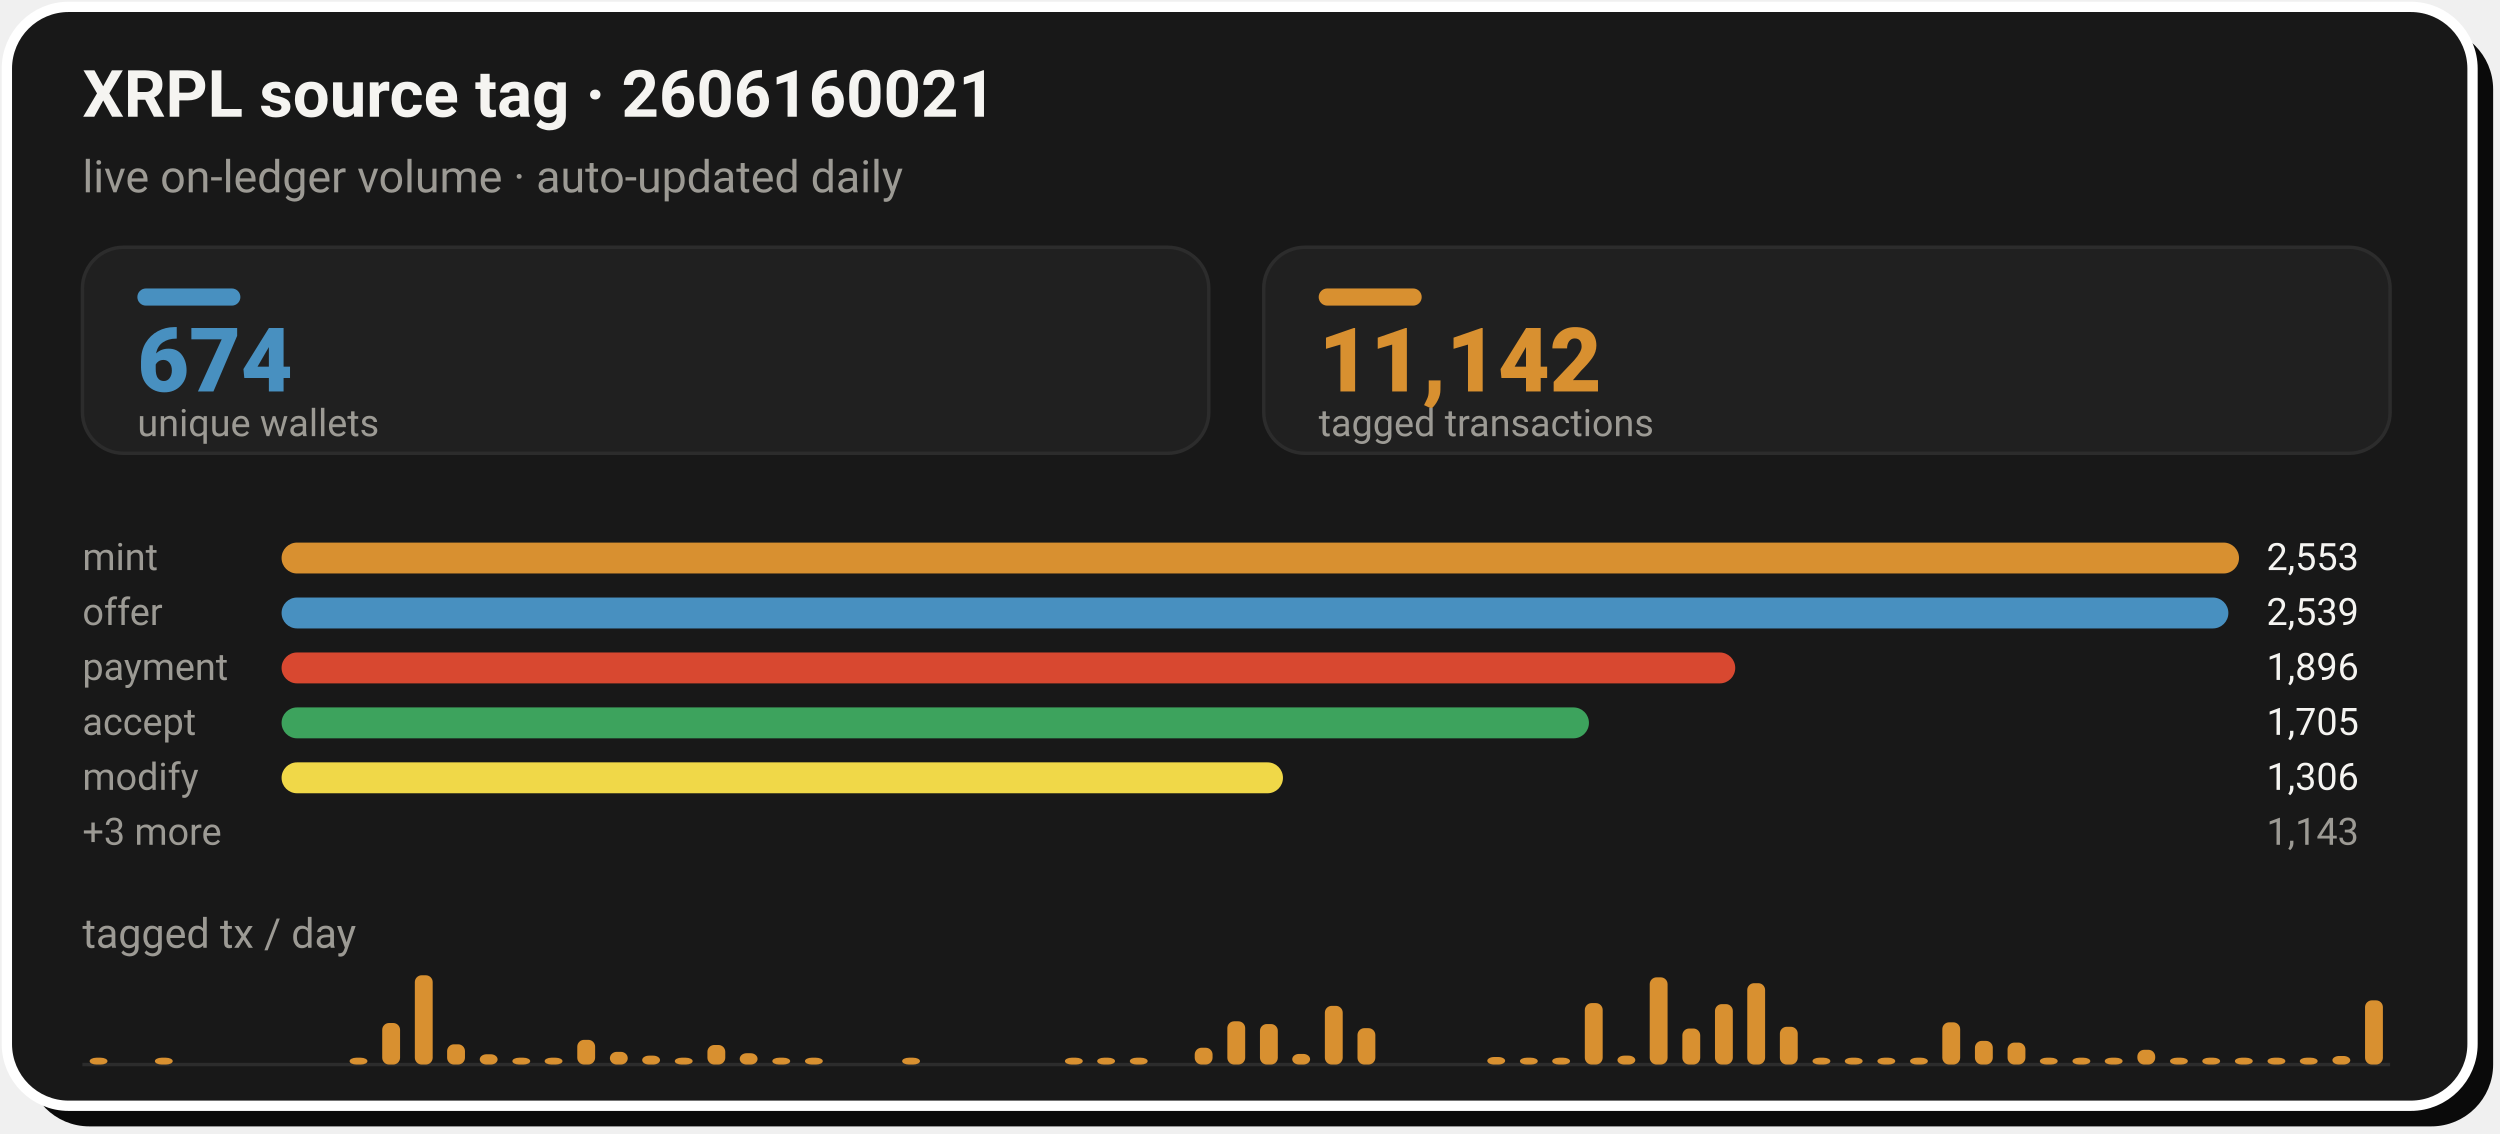
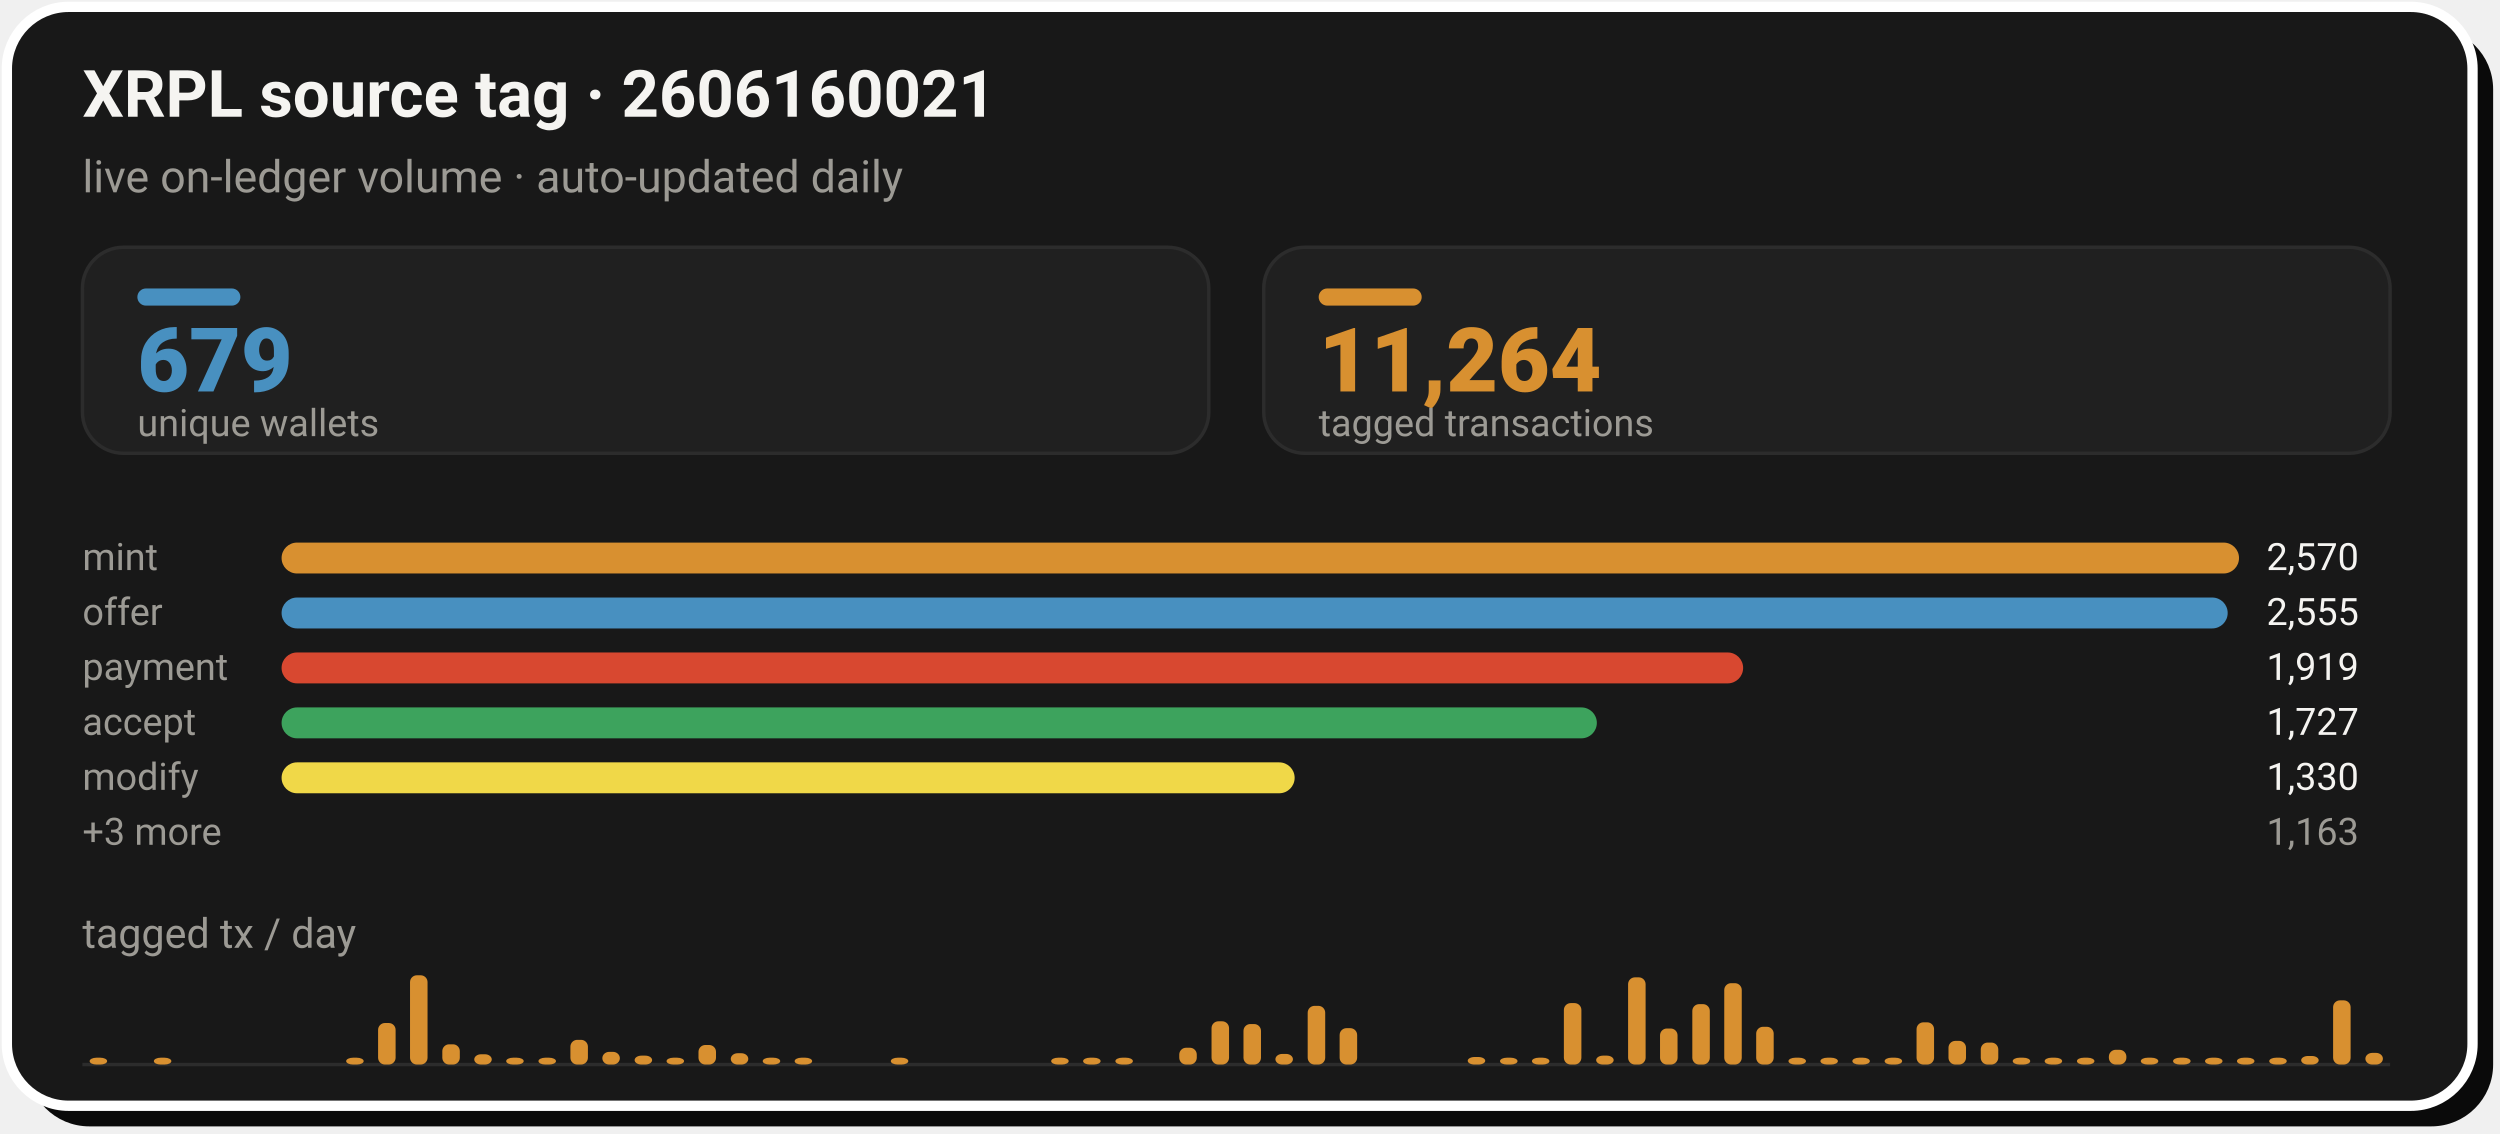
- <svg xmlns="http://www.w3.org/2000/svg" width="728" height="330" viewBox="0 0 728 330" role="img" aria-label="XRPL source tag 2606160021: 11,142 tagged transactions from 674 unique wallets">
+ <svg xmlns="http://www.w3.org/2000/svg" width="728" height="330" viewBox="0 0 728 330" role="img" aria-label="XRPL source tag 2606160021: 11,264 tagged transactions from 679 unique wallets">
  <rect x="8" y="8" width="718" height="320" rx="18" fill="#0A0A0A" />
  <rect x="2" y="2" width="718" height="320" rx="18" fill="#181818" stroke="#FFFFFF" stroke-width="3" />
  <text x="24" y="34" font-family="-apple-system,'Segoe UI',Roboto,Helvetica,Arial,sans-serif" font-size="19" font-weight="700" fill="#F5F4F1">XRPL source tag · 2606160021</text>
  <text x="24" y="56" font-family="-apple-system,'Segoe UI',Roboto,Helvetica,Arial,sans-serif" font-size="13" fill="#9C9A94">live on-ledger volume · auto-updated daily</text>
  <rect x="24.0" y="72" width="328.0" height="60" rx="12" fill="#202020" stroke="#2C2C2C" stroke-width="1" />
  <rect x="40.0" y="84" width="30" height="5" rx="2.5" fill="#4890C0" />
-   <text x="40.0" y="114" font-family="-apple-system,'Segoe UI',Roboto,Helvetica,Arial,sans-serif" font-size="26" font-weight="800" fill="#4890C0">674</text>
+   <text x="40.0" y="114" font-family="-apple-system,'Segoe UI',Roboto,Helvetica,Arial,sans-serif" font-size="26" font-weight="800" fill="#4890C0">679</text>
  <text x="40.0" y="127" font-family="-apple-system,'Segoe UI',Roboto,Helvetica,Arial,sans-serif" font-size="11" fill="#9C9A94">unique wallets</text>
  <rect x="368.0" y="72" width="328.0" height="60" rx="12" fill="#202020" stroke="#2C2C2C" stroke-width="1" />
  <rect x="384.0" y="84" width="30" height="5" rx="2.5" fill="#D89030" />
-   <text x="384.0" y="114" font-family="-apple-system,'Segoe UI',Roboto,Helvetica,Arial,sans-serif" font-size="26" font-weight="800" fill="#D89030">11,142</text>
+   <text x="384.0" y="114" font-family="-apple-system,'Segoe UI',Roboto,Helvetica,Arial,sans-serif" font-size="26" font-weight="800" fill="#D89030">11,264</text>
  <text x="384.0" y="127" font-family="-apple-system,'Segoe UI',Roboto,Helvetica,Arial,sans-serif" font-size="11" fill="#9C9A94">tagged transactions</text>
  <text x="24.0" y="166" font-family="-apple-system,'Segoe UI',Roboto,Helvetica,Arial,sans-serif" font-size="11" fill="#9C9A94">mint</text>
  <rect x="82.0" y="158.0" width="570.0" height="9" rx="4.5" fill="#D89030" />
-   <text x="660.0" y="166" font-family="-apple-system,'Segoe UI',Roboto,Helvetica,Arial,sans-serif" font-size="11" fill="#F5F4F1">2,553</text>
+   <text x="660.0" y="166" font-family="-apple-system,'Segoe UI',Roboto,Helvetica,Arial,sans-serif" font-size="11" fill="#F5F4F1">2,570</text>
  <text x="24.0" y="182" font-family="-apple-system,'Segoe UI',Roboto,Helvetica,Arial,sans-serif" font-size="11" fill="#9C9A94">offer</text>
-   <rect x="82.0" y="174.0" width="566.9" height="9" rx="4.5" fill="#4890C0" />
-   <text x="660.0" y="182" font-family="-apple-system,'Segoe UI',Roboto,Helvetica,Arial,sans-serif" font-size="11" fill="#F5F4F1">2,539</text>
+   <rect x="82.0" y="174.0" width="566.7" height="9" rx="4.5" fill="#4890C0" />
+   <text x="660.0" y="182" font-family="-apple-system,'Segoe UI',Roboto,Helvetica,Arial,sans-serif" font-size="11" fill="#F5F4F1">2,555</text>
  <text x="24.0" y="198" font-family="-apple-system,'Segoe UI',Roboto,Helvetica,Arial,sans-serif" font-size="11" fill="#9C9A94">payment</text>
-   <rect x="82.0" y="190.0" width="423.3" height="9" rx="4.5" fill="#D84830" />
-   <text x="660.0" y="198" font-family="-apple-system,'Segoe UI',Roboto,Helvetica,Arial,sans-serif" font-size="11" fill="#F5F4F1">1,896</text>
+   <rect x="82.0" y="190.0" width="425.6" height="9" rx="4.5" fill="#D84830" />
+   <text x="660.0" y="198" font-family="-apple-system,'Segoe UI',Roboto,Helvetica,Arial,sans-serif" font-size="11" fill="#F5F4F1">1,919</text>
  <text x="24.0" y="214" font-family="-apple-system,'Segoe UI',Roboto,Helvetica,Arial,sans-serif" font-size="11" fill="#9C9A94">accept</text>
-   <rect x="82.0" y="206.0" width="380.7" height="9" rx="4.5" fill="#3DA35D" />
-   <text x="660.0" y="214" font-family="-apple-system,'Segoe UI',Roboto,Helvetica,Arial,sans-serif" font-size="11" fill="#F5F4F1">1,705</text>
+   <rect x="82.0" y="206.0" width="383.0" height="9" rx="4.5" fill="#3DA35D" />
+   <text x="660.0" y="214" font-family="-apple-system,'Segoe UI',Roboto,Helvetica,Arial,sans-serif" font-size="11" fill="#F5F4F1">1,727</text>
  <text x="24.0" y="230" font-family="-apple-system,'Segoe UI',Roboto,Helvetica,Arial,sans-serif" font-size="11" fill="#9C9A94">modify</text>
-   <rect x="82.0" y="222.0" width="291.6" height="9" rx="4.5" fill="#F0D848" />
-   <text x="660.0" y="230" font-family="-apple-system,'Segoe UI',Roboto,Helvetica,Arial,sans-serif" font-size="11" fill="#F5F4F1">1,306</text>
+   <rect x="82.0" y="222.0" width="295.0" height="9" rx="4.5" fill="#F0D848" />
+   <text x="660.0" y="230" font-family="-apple-system,'Segoe UI',Roboto,Helvetica,Arial,sans-serif" font-size="11" fill="#F5F4F1">1,330</text>
  <text x="24.0" y="246" font-family="-apple-system,'Segoe UI',Roboto,Helvetica,Arial,sans-serif" font-size="11" fill="#9C9A94">+3 more</text>
-   <text x="660.0" y="246" font-family="-apple-system,'Segoe UI',Roboto,Helvetica,Arial,sans-serif" font-size="11" fill="#9C9A94">1,143</text>
+   <text x="660.0" y="246" font-family="-apple-system,'Segoe UI',Roboto,Helvetica,Arial,sans-serif" font-size="11" fill="#9C9A94">1,163</text>
  <text x="24" y="276" font-family="-apple-system,'Segoe UI',Roboto,Helvetica,Arial,sans-serif" font-size="12" fill="#9C9A94">tagged tx / day</text>
  <line x1="24.0" y1="310" x2="696.0" y2="310" stroke="#2C2C2C" stroke-width="1" />
-   <rect x="26.1" y="308.0" width="5.2" height="2.0" rx="2" fill="#D89030" />
-   <rect x="45.1" y="308.0" width="5.2" height="2.0" rx="2" fill="#D89030" />
-   <rect x="101.8" y="308.0" width="5.2" height="2.0" rx="2" fill="#D89030" />
-   <rect x="111.3" y="297.9" width="5.2" height="12.1" rx="2" fill="#D89030" />
-   <rect x="120.8" y="284.0" width="5.2" height="26.0" rx="2" fill="#D89030" />
-   <rect x="130.2" y="304.1" width="5.2" height="5.9" rx="2" fill="#D89030" />
-   <rect x="139.7" y="307.0" width="5.2" height="3.0" rx="2" fill="#D89030" />
-   <rect x="149.2" y="308.0" width="5.2" height="2.0" rx="2" fill="#D89030" />
-   <rect x="158.6" y="308.0" width="5.2" height="2.0" rx="2" fill="#D89030" />
-   <rect x="168.1" y="302.8" width="5.2" height="7.2" rx="2" fill="#D89030" />
-   <rect x="177.6" y="306.3" width="5.2" height="3.7" rx="2" fill="#D89030" />
-   <rect x="187.0" y="307.4" width="5.2" height="2.6" rx="2" fill="#D89030" />
-   <rect x="196.5" y="308.0" width="5.2" height="2.0" rx="2" fill="#D89030" />
-   <rect x="206.0" y="304.3" width="5.2" height="5.7" rx="2" fill="#D89030" />
-   <rect x="215.4" y="306.7" width="5.2" height="3.3" rx="2" fill="#D89030" />
-   <rect x="224.9" y="308.0" width="5.2" height="2.0" rx="2" fill="#D89030" />
-   <rect x="234.4" y="308.0" width="5.2" height="2.0" rx="2" fill="#D89030" />
-   <rect x="262.7" y="308.0" width="5.2" height="2.0" rx="2" fill="#D89030" />
-   <rect x="310.1" y="308.0" width="5.2" height="2.0" rx="2" fill="#D89030" />
-   <rect x="319.5" y="308.0" width="5.2" height="2.0" rx="2" fill="#D89030" />
-   <rect x="329.0" y="308.0" width="5.2" height="2.0" rx="2" fill="#D89030" />
-   <rect x="347.9" y="305.1" width="5.2" height="4.9" rx="2" fill="#D89030" />
-   <rect x="357.4" y="297.4" width="5.2" height="12.6" rx="2" fill="#D89030" />
-   <rect x="366.9" y="298.2" width="5.2" height="11.8" rx="2" fill="#D89030" />
-   <rect x="376.3" y="306.9" width="5.2" height="3.1" rx="2" fill="#D89030" />
-   <rect x="385.8" y="292.9" width="5.2" height="17.1" rx="2" fill="#D89030" />
-   <rect x="395.3" y="299.4" width="5.2" height="10.6" rx="2" fill="#D89030" />
-   <rect x="433.1" y="307.8" width="5.2" height="2.2" rx="2" fill="#D89030" />
-   <rect x="442.6" y="308.0" width="5.2" height="2.0" rx="2" fill="#D89030" />
-   <rect x="452.0" y="308.0" width="5.2" height="2.0" rx="2" fill="#D89030" />
-   <rect x="461.5" y="292.1" width="5.2" height="17.9" rx="2" fill="#D89030" />
-   <rect x="471.0" y="307.4" width="5.2" height="2.6" rx="2" fill="#D89030" />
-   <rect x="480.4" y="284.6" width="5.2" height="25.4" rx="2" fill="#D89030" />
-   <rect x="489.9" y="299.5" width="5.2" height="10.5" rx="2" fill="#D89030" />
-   <rect x="499.4" y="292.4" width="5.2" height="17.6" rx="2" fill="#D89030" />
-   <rect x="508.8" y="286.3" width="5.2" height="23.7" rx="2" fill="#D89030" />
-   <rect x="518.3" y="299.0" width="5.2" height="11.0" rx="2" fill="#D89030" />
-   <rect x="527.8" y="308.0" width="5.2" height="2.0" rx="2" fill="#D89030" />
-   <rect x="537.2" y="308.0" width="5.2" height="2.0" rx="2" fill="#D89030" />
-   <rect x="546.7" y="308.0" width="5.2" height="2.0" rx="2" fill="#D89030" />
-   <rect x="556.2" y="308.0" width="5.2" height="2.0" rx="2" fill="#D89030" />
-   <rect x="565.6" y="297.7" width="5.2" height="12.3" rx="2" fill="#D89030" />
-   <rect x="575.1" y="303.1" width="5.2" height="6.9" rx="2" fill="#D89030" />
-   <rect x="584.6" y="303.6" width="5.2" height="6.4" rx="2" fill="#D89030" />
-   <rect x="594.0" y="308.0" width="5.2" height="2.0" rx="2" fill="#D89030" />
-   <rect x="603.5" y="308.0" width="5.2" height="2.0" rx="2" fill="#D89030" />
-   <rect x="612.9" y="308.0" width="5.2" height="2.0" rx="2" fill="#D89030" />
-   <rect x="622.4" y="305.7" width="5.2" height="4.3" rx="2" fill="#D89030" />
-   <rect x="631.9" y="308.0" width="5.2" height="2.0" rx="2" fill="#D89030" />
-   <rect x="641.3" y="308.0" width="5.2" height="2.0" rx="2" fill="#D89030" />
-   <rect x="650.8" y="308.0" width="5.2" height="2.0" rx="2" fill="#D89030" />
-   <rect x="660.3" y="308.0" width="5.2" height="2.0" rx="2" fill="#D89030" />
-   <rect x="669.7" y="308.0" width="5.2" height="2.0" rx="2" fill="#D89030" />
-   <rect x="679.2" y="307.5" width="5.2" height="2.5" rx="2" fill="#D89030" />
-   <rect x="688.7" y="291.3" width="5.2" height="18.7" rx="2" fill="#D89030" />
+   <rect x="26.1" y="308.0" width="5.1" height="2.0" rx="2" fill="#D89030" />
+   <rect x="44.8" y="308.0" width="5.1" height="2.0" rx="2" fill="#D89030" />
+   <rect x="100.8" y="308.0" width="5.1" height="2.0" rx="2" fill="#D89030" />
+   <rect x="110.1" y="297.9" width="5.1" height="12.1" rx="2" fill="#D89030" />
+   <rect x="119.4" y="284.0" width="5.1" height="26.0" rx="2" fill="#D89030" />
+   <rect x="128.8" y="304.1" width="5.1" height="5.9" rx="2" fill="#D89030" />
+   <rect x="138.1" y="307.0" width="5.1" height="3.0" rx="2" fill="#D89030" />
+   <rect x="147.4" y="308.0" width="5.1" height="2.0" rx="2" fill="#D89030" />
+   <rect x="156.8" y="308.0" width="5.1" height="2.0" rx="2" fill="#D89030" />
+   <rect x="166.1" y="302.8" width="5.1" height="7.2" rx="2" fill="#D89030" />
+   <rect x="175.4" y="306.3" width="5.1" height="3.7" rx="2" fill="#D89030" />
+   <rect x="184.8" y="307.4" width="5.1" height="2.6" rx="2" fill="#D89030" />
+   <rect x="194.1" y="308.0" width="5.1" height="2.0" rx="2" fill="#D89030" />
+   <rect x="203.4" y="304.3" width="5.1" height="5.7" rx="2" fill="#D89030" />
+   <rect x="212.8" y="306.7" width="5.1" height="3.3" rx="2" fill="#D89030" />
+   <rect x="222.1" y="308.0" width="5.1" height="2.0" rx="2" fill="#D89030" />
+   <rect x="231.4" y="308.0" width="5.1" height="2.0" rx="2" fill="#D89030" />
+   <rect x="259.4" y="308.0" width="5.1" height="2.0" rx="2" fill="#D89030" />
+   <rect x="306.1" y="308.0" width="5.1" height="2.0" rx="2" fill="#D89030" />
+   <rect x="315.4" y="308.0" width="5.1" height="2.0" rx="2" fill="#D89030" />
+   <rect x="324.8" y="308.0" width="5.1" height="2.0" rx="2" fill="#D89030" />
+   <rect x="343.4" y="305.1" width="5.1" height="4.9" rx="2" fill="#D89030" />
+   <rect x="352.8" y="297.4" width="5.1" height="12.6" rx="2" fill="#D89030" />
+   <rect x="362.1" y="298.2" width="5.1" height="11.8" rx="2" fill="#D89030" />
+   <rect x="371.4" y="306.9" width="5.1" height="3.1" rx="2" fill="#D89030" />
+   <rect x="380.8" y="292.9" width="5.1" height="17.1" rx="2" fill="#D89030" />
+   <rect x="390.1" y="299.4" width="5.1" height="10.6" rx="2" fill="#D89030" />
+   <rect x="427.4" y="307.8" width="5.1" height="2.2" rx="2" fill="#D89030" />
+   <rect x="436.8" y="308.0" width="5.1" height="2.0" rx="2" fill="#D89030" />
+   <rect x="446.1" y="308.0" width="5.1" height="2.0" rx="2" fill="#D89030" />
+   <rect x="455.4" y="292.1" width="5.1" height="17.9" rx="2" fill="#D89030" />
+   <rect x="464.8" y="307.4" width="5.1" height="2.6" rx="2" fill="#D89030" />
+   <rect x="474.1" y="284.6" width="5.1" height="25.4" rx="2" fill="#D89030" />
+   <rect x="483.4" y="299.5" width="5.1" height="10.5" rx="2" fill="#D89030" />
+   <rect x="492.8" y="292.4" width="5.1" height="17.6" rx="2" fill="#D89030" />
+   <rect x="502.1" y="286.3" width="5.1" height="23.7" rx="2" fill="#D89030" />
+   <rect x="511.4" y="299.0" width="5.1" height="11.0" rx="2" fill="#D89030" />
+   <rect x="520.8" y="308.0" width="5.1" height="2.0" rx="2" fill="#D89030" />
+   <rect x="530.1" y="308.0" width="5.1" height="2.0" rx="2" fill="#D89030" />
+   <rect x="539.4" y="308.0" width="5.1" height="2.0" rx="2" fill="#D89030" />
+   <rect x="548.8" y="308.0" width="5.1" height="2.0" rx="2" fill="#D89030" />
+   <rect x="558.1" y="297.7" width="5.1" height="12.3" rx="2" fill="#D89030" />
+   <rect x="567.4" y="303.1" width="5.1" height="6.9" rx="2" fill="#D89030" />
+   <rect x="576.8" y="303.6" width="5.1" height="6.4" rx="2" fill="#D89030" />
+   <rect x="586.1" y="308.0" width="5.1" height="2.0" rx="2" fill="#D89030" />
+   <rect x="595.4" y="308.0" width="5.1" height="2.0" rx="2" fill="#D89030" />
+   <rect x="604.8" y="308.0" width="5.1" height="2.0" rx="2" fill="#D89030" />
+   <rect x="614.1" y="305.7" width="5.1" height="4.3" rx="2" fill="#D89030" />
+   <rect x="623.4" y="308.0" width="5.1" height="2.0" rx="2" fill="#D89030" />
+   <rect x="632.8" y="308.0" width="5.1" height="2.0" rx="2" fill="#D89030" />
+   <rect x="642.1" y="308.0" width="5.1" height="2.0" rx="2" fill="#D89030" />
+   <rect x="651.4" y="308.0" width="5.1" height="2.0" rx="2" fill="#D89030" />
+   <rect x="660.8" y="308.0" width="5.1" height="2.0" rx="2" fill="#D89030" />
+   <rect x="670.1" y="307.5" width="5.1" height="2.5" rx="2" fill="#D89030" />
+   <rect x="679.4" y="291.3" width="5.1" height="18.7" rx="2" fill="#D89030" />
+   <rect x="688.8" y="306.6" width="5.1" height="3.4" rx="2" fill="#D89030" />
</svg>
